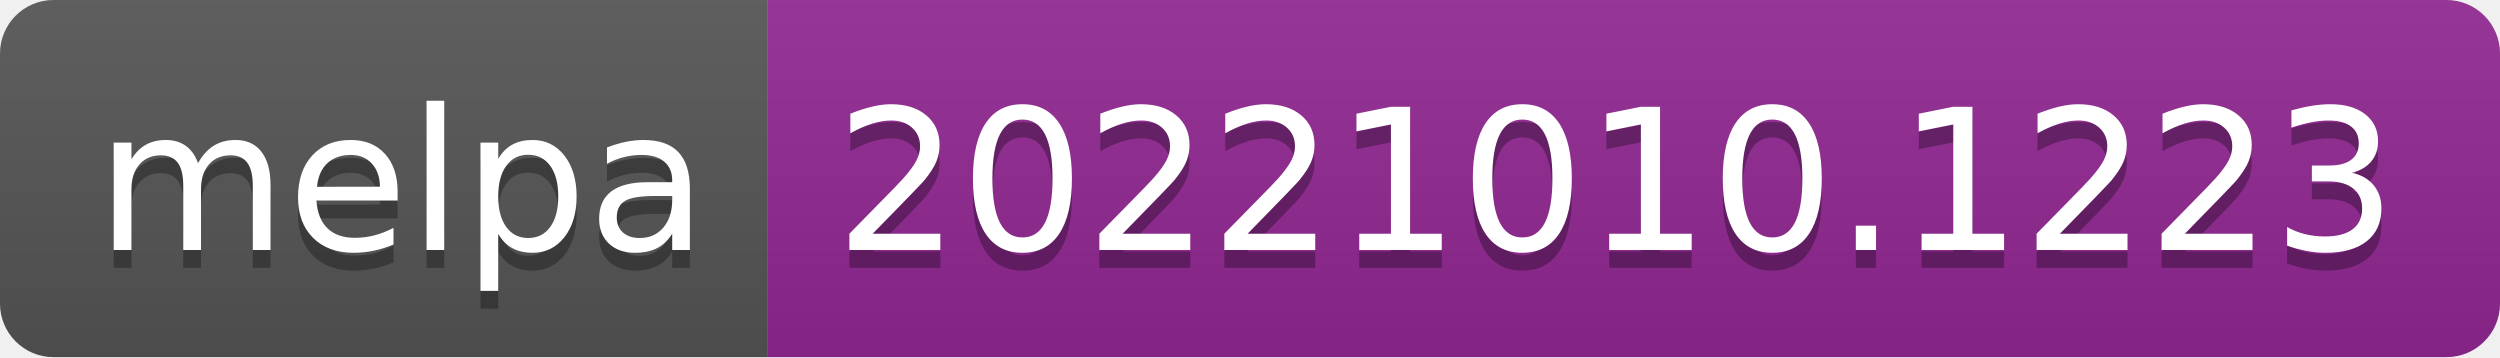
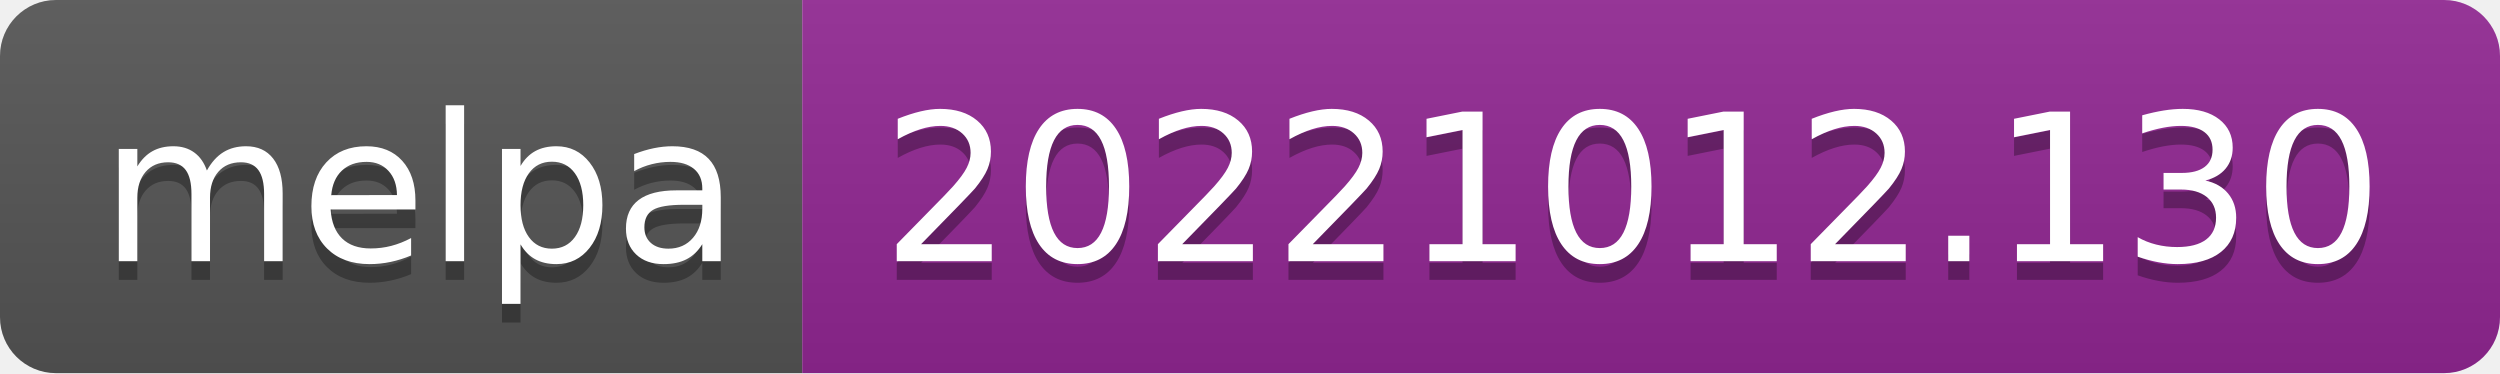
- <svg xmlns="http://www.w3.org/2000/svg" width="140" height="20" role="img" aria-label="melpa: 20221010.1223">
+ <svg xmlns="http://www.w3.org/2000/svg" width="134" height="20" role="img" aria-label="melpa: 20221012.130">
  <linearGradient id="s" x2="0" y2="100%">
    <stop offset="0" stop-color="#bbb" stop-opacity=".1" />
    <stop offset="1" stop-opacity=".1" />
  </linearGradient>
  <clipPath id="r">
-     <rect width="140" height="20" rx="3" fill="#fff" />
+     <rect width="134" height="20" rx="3" fill="#fff" />
  </clipPath>
  <g clip-path="url(#r)">
    <rect width="43" height="20" fill="#555" />
-     <rect x="43" width="97" height="20" fill="#922793" />
-     <rect width="140" height="20" fill="url(#s)" />
+     <rect x="43" width="91" height="20" fill="#922793" />
+     <rect width="134" height="20" fill="url(#s)" />
  </g>
  <g fill="#fff" text-anchor="middle" font-family="Verdana,Geneva,DejaVu Sans,sans-serif" text-rendering="geometricPrecision" font-size="110">
    <text aria-hidden="true" x="225" y="150" fill="#010101" fill-opacity=".3" transform="scale(.1)" textLength="330">melpa</text>
    <text x="225" y="140" transform="scale(.1)" fill="#fff" textLength="330">melpa</text>
-     <text aria-hidden="true" x="905" y="150" fill="#010101" fill-opacity=".3" transform="scale(.1)" textLength="870">20221010.1223</text>
-     <text x="905" y="140" transform="scale(.1)" fill="#fff" textLength="870">20221010.1223</text>
+     <text aria-hidden="true" x="875" y="150" fill="#010101" fill-opacity=".3" transform="scale(.1)" textLength="810">20221012.130</text>
+     <text x="875" y="140" transform="scale(.1)" fill="#fff" textLength="810">20221012.130</text>
  </g>
</svg>
